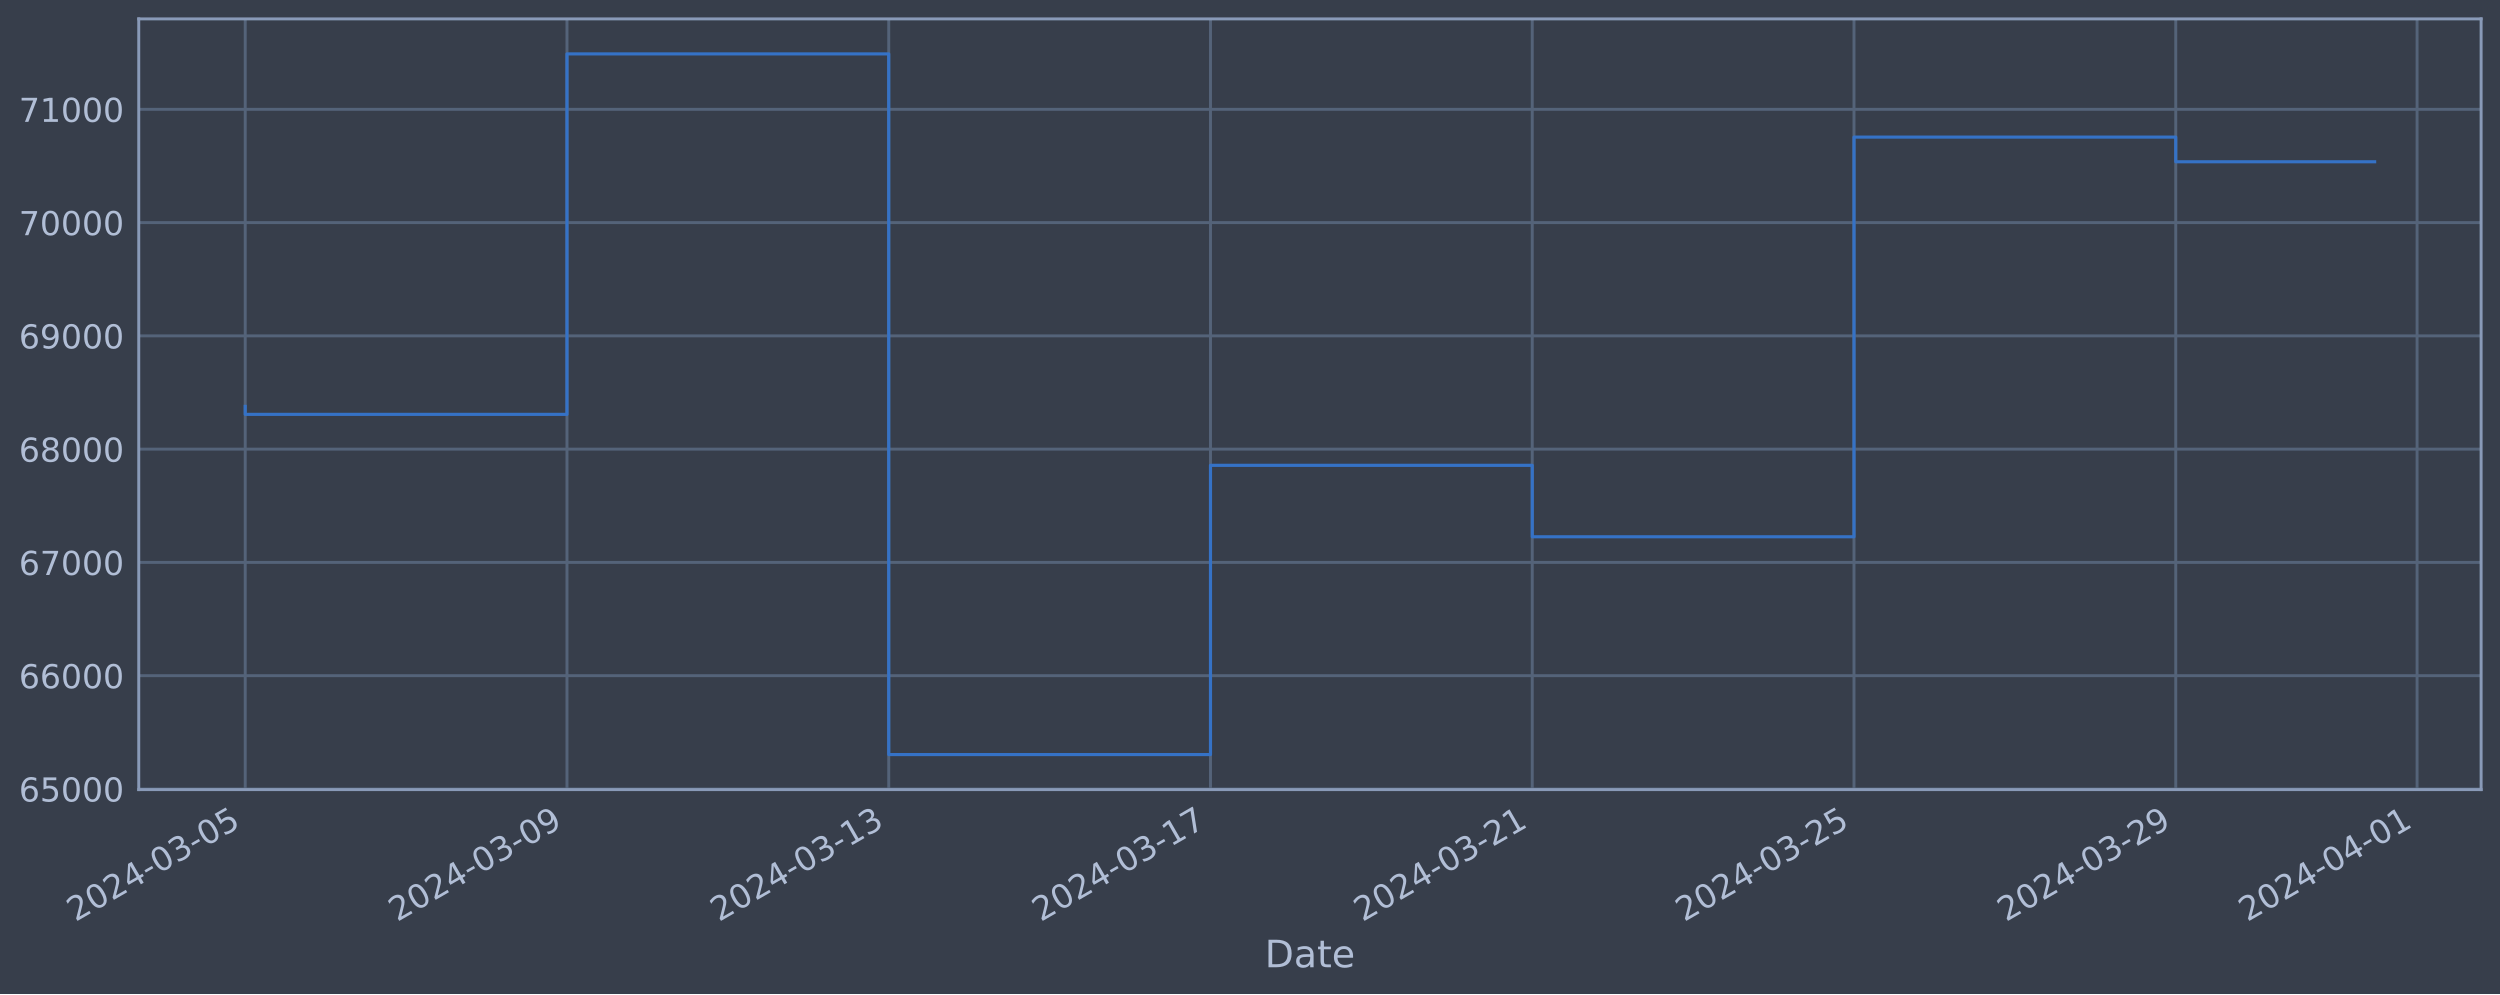
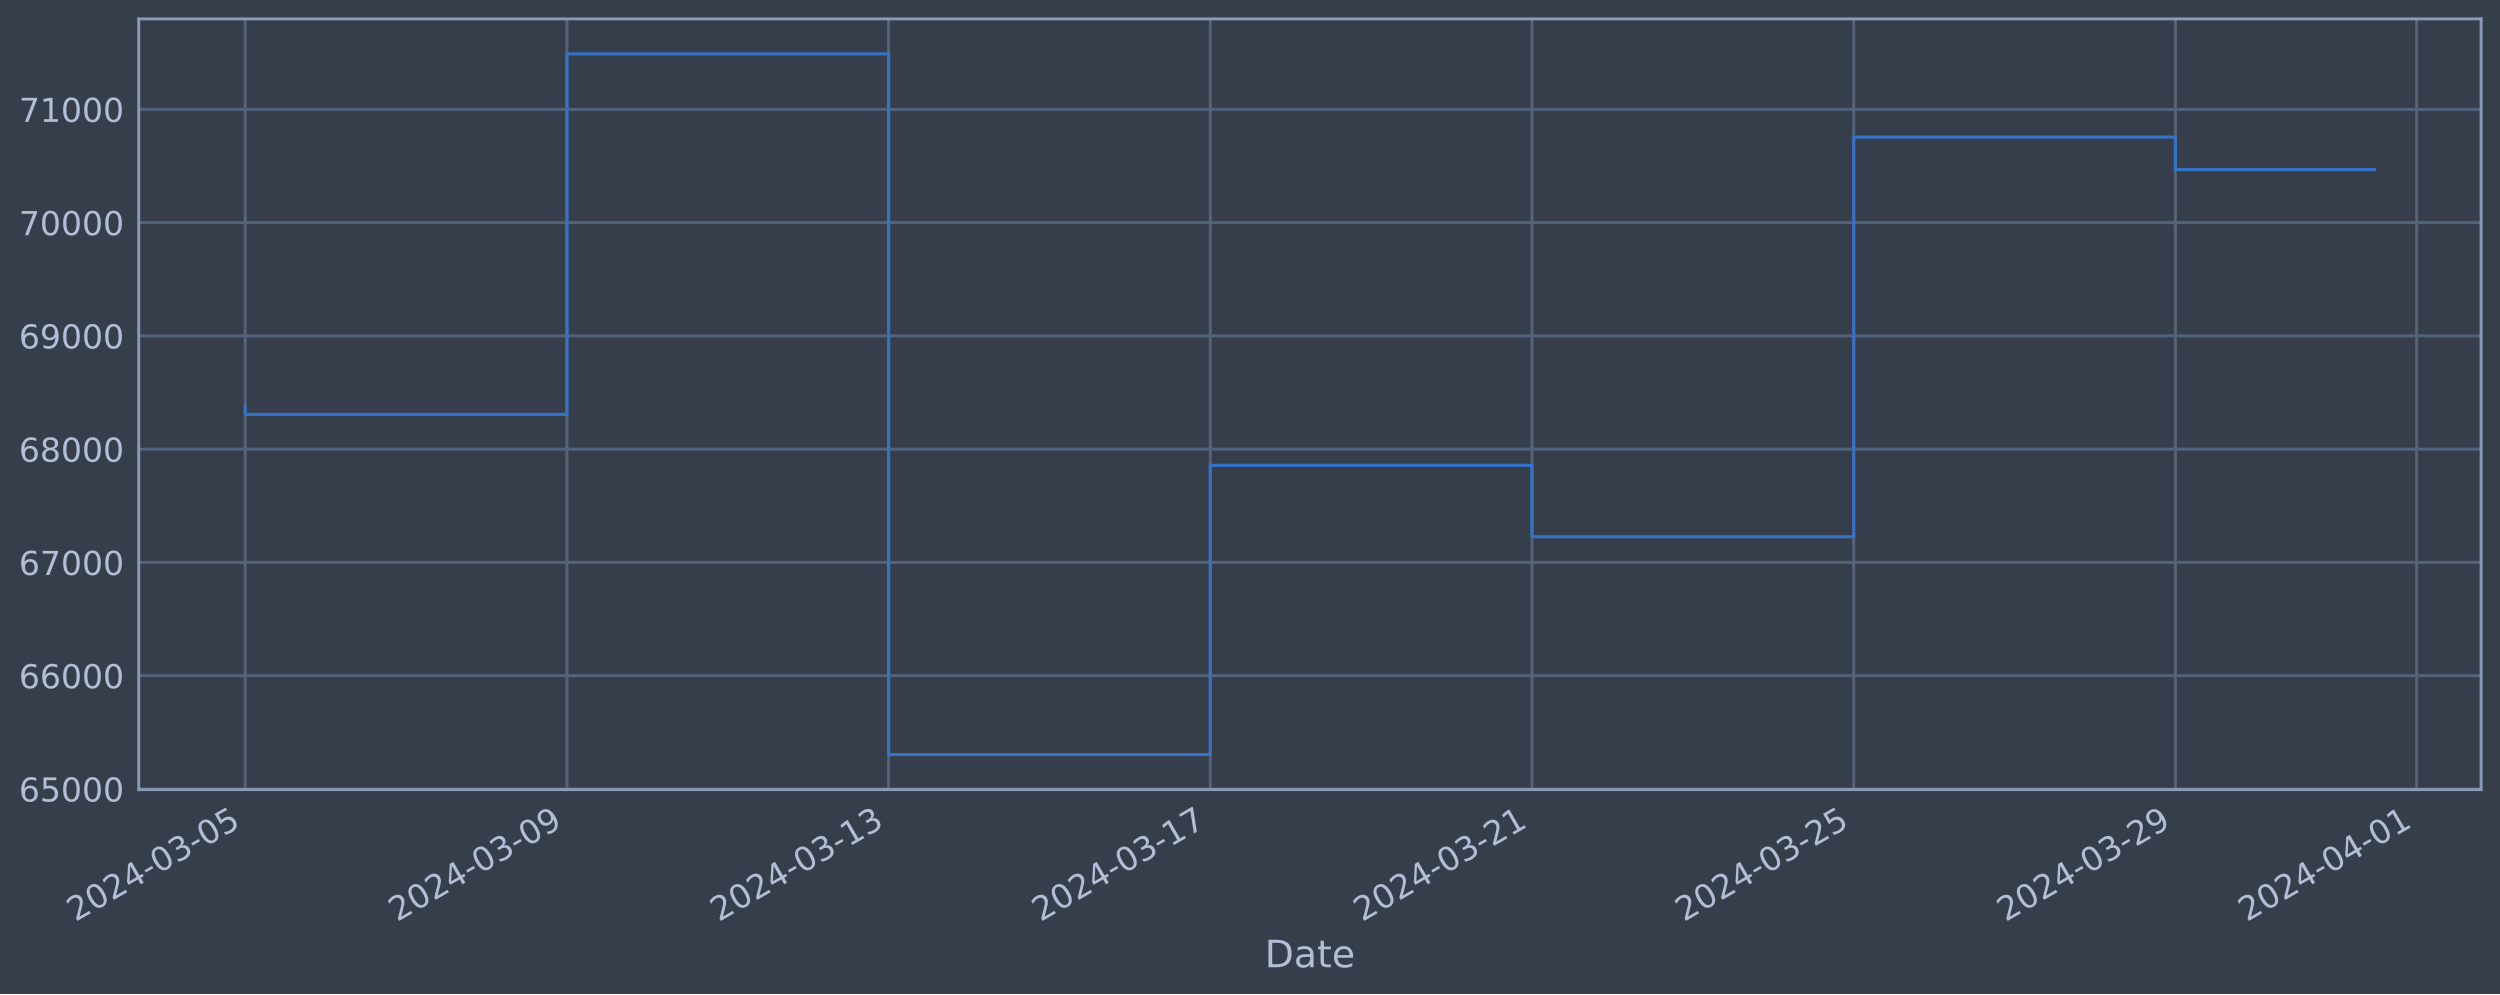
<svg xmlns="http://www.w3.org/2000/svg" xmlns:xlink="http://www.w3.org/1999/xlink" width="952.884pt" height="378.87pt" viewBox="0 0 952.884 378.87" version="1.1">
  <defs>
    <style type="text/css">*{stroke-linejoin: round; stroke-linecap: butt}</style>
  </defs>
  <g id="figure_1">
    <g id="patch_1">
      <path d="M 0 378.87  L 952.884 378.87  L 952.884 0  L 0 0  z " style="fill: #373e4b" />
    </g>
    <g id="axes_1">
      <g id="patch_2">
        <path d="M 52.884 300.96  L 945.684 300.96  L 945.684 7.2  L 52.884 7.2  z " style="fill: #373e4b" />
      </g>
      <g id="matplotlib.axis_1">
        <g id="xtick_1">
          <g id="line2d_1">
-             <path d="M 93.466 300.96  L 93.466 7.2  " clip-path="url(#p14482e2101)" style="fill: none; stroke: #546379; stroke-width: 1.12; stroke-linecap: square" />
+             <path d="M 93.466 300.96  L 93.466 7.2  " clip-path="url(#p7cceb219d4)" style="fill: none; stroke: #546379; stroke-width: 1.12; stroke-linecap: square" />
          </g>
          <g id="line2d_2" />
          <g id="text_1">
            <g style="fill: #b1bed6" transform="translate(28.74006 351.4642) rotate(-30) scale(0.126 -0.126)">
              <defs>
                <path id="DejaVuSans-32" d="M 1228 531  L 3431 531  L 3431 0  L 469 0  L 469 531  Q 828 903 1448 1529  Q 2069 2156 2228 2338  Q 2531 2678 2651 2914  Q 2772 3150 2772 3378  Q 2772 3750 2511 3984  Q 2250 4219 1831 4219  Q 1534 4219 1204 4116  Q 875 4013 500 3803  L 500 4441  Q 881 4594 1212 4672  Q 1544 4750 1819 4750  Q 2544 4750 2975 4387  Q 3406 4025 3406 3419  Q 3406 3131 3298 2873  Q 3191 2616 2906 2266  Q 2828 2175 2409 1742  Q 1991 1309 1228 531  z " transform="scale(0.015625)" />
                <path id="DejaVuSans-30" d="M 2034 4250  Q 1547 4250 1301 3770  Q 1056 3291 1056 2328  Q 1056 1369 1301 889  Q 1547 409 2034 409  Q 2525 409 2770 889  Q 3016 1369 3016 2328  Q 3016 3291 2770 3770  Q 2525 4250 2034 4250  z M 2034 4750  Q 2819 4750 3233 4129  Q 3647 3509 3647 2328  Q 3647 1150 3233 529  Q 2819 -91 2034 -91  Q 1250 -91 836 529  Q 422 1150 422 2328  Q 422 3509 836 4129  Q 1250 4750 2034 4750  z " transform="scale(0.015625)" />
                <path id="DejaVuSans-34" d="M 2419 4116  L 825 1625  L 2419 1625  L 2419 4116  z M 2253 4666  L 3047 4666  L 3047 1625  L 3713 1625  L 3713 1100  L 3047 1100  L 3047 0  L 2419 0  L 2419 1100  L 313 1100  L 313 1709  L 2253 4666  z " transform="scale(0.015625)" />
                <path id="DejaVuSans-2d" d="M 313 2009  L 1997 2009  L 1997 1497  L 313 1497  L 313 2009  z " transform="scale(0.015625)" />
                <path id="DejaVuSans-33" d="M 2597 2516  Q 3050 2419 3304 2112  Q 3559 1806 3559 1356  Q 3559 666 3084 287  Q 2609 -91 1734 -91  Q 1441 -91 1130 -33  Q 819 25 488 141  L 488 750  Q 750 597 1062 519  Q 1375 441 1716 441  Q 2309 441 2620 675  Q 2931 909 2931 1356  Q 2931 1769 2642 2001  Q 2353 2234 1838 2234  L 1294 2234  L 1294 2753  L 1863 2753  Q 2328 2753 2575 2939  Q 2822 3125 2822 3475  Q 2822 3834 2567 4026  Q 2313 4219 1838 4219  Q 1578 4219 1281 4162  Q 984 4106 628 3988  L 628 4550  Q 988 4650 1302 4700  Q 1616 4750 1894 4750  Q 2613 4750 3031 4423  Q 3450 4097 3450 3541  Q 3450 3153 3228 2886  Q 3006 2619 2597 2516  z " transform="scale(0.015625)" />
                <path id="DejaVuSans-35" d="M 691 4666  L 3169 4666  L 3169 4134  L 1269 4134  L 1269 2991  Q 1406 3038 1543 3061  Q 1681 3084 1819 3084  Q 2600 3084 3056 2656  Q 3513 2228 3513 1497  Q 3513 744 3044 326  Q 2575 -91 1722 -91  Q 1428 -91 1123 -41  Q 819 9 494 109  L 494 744  Q 775 591 1075 516  Q 1375 441 1709 441  Q 2250 441 2565 725  Q 2881 1009 2881 1497  Q 2881 1984 2565 2268  Q 2250 2553 1709 2553  Q 1456 2553 1204 2497  Q 953 2441 691 2322  L 691 4666  z " transform="scale(0.015625)" />
              </defs>
              <use xlink:href="#DejaVuSans-32" />
              <use xlink:href="#DejaVuSans-30" x="63.623" />
              <use xlink:href="#DejaVuSans-32" x="127.246" />
              <use xlink:href="#DejaVuSans-34" x="190.869" />
              <use xlink:href="#DejaVuSans-2d" x="254.492" />
              <use xlink:href="#DejaVuSans-30" x="290.576" />
              <use xlink:href="#DejaVuSans-33" x="354.199" />
              <use xlink:href="#DejaVuSans-2d" x="417.822" />
              <use xlink:href="#DejaVuSans-30" x="453.906" />
              <use xlink:href="#DejaVuSans-35" x="517.529" />
            </g>
          </g>
        </g>
        <g id="xtick_2">
          <g id="line2d_3">
-             <path d="M 216.104 300.96  L 216.104 7.2  " clip-path="url(#p14482e2101)" style="fill: none; stroke: #546379; stroke-width: 1.12; stroke-linecap: square" />
+             <path d="M 216.08 300.96  L 216.08 7.2  " clip-path="url(#p7cceb219d4)" style="fill: none; stroke: #546379; stroke-width: 1.12; stroke-linecap: square" />
          </g>
          <g id="line2d_4" />
          <g id="text_2">
-             <g style="fill: #b1bed6" transform="translate(151.3786 351.4642) rotate(-30) scale(0.126 -0.126)">
+             <g style="fill: #b1bed6" transform="translate(151.3545 351.4642) rotate(-30) scale(0.126 -0.126)">
              <defs>
                <path id="DejaVuSans-39" d="M 703 97  L 703 672  Q 941 559 1184 500  Q 1428 441 1663 441  Q 2288 441 2617 861  Q 2947 1281 2994 2138  Q 2813 1869 2534 1725  Q 2256 1581 1919 1581  Q 1219 1581 811 2004  Q 403 2428 403 3163  Q 403 3881 828 4315  Q 1253 4750 1959 4750  Q 2769 4750 3195 4129  Q 3622 3509 3622 2328  Q 3622 1225 3098 567  Q 2575 -91 1691 -91  Q 1453 -91 1209 -44  Q 966 3 703 97  z M 1959 2075  Q 2384 2075 2632 2365  Q 2881 2656 2881 3163  Q 2881 3666 2632 3958  Q 2384 4250 1959 4250  Q 1534 4250 1286 3958  Q 1038 3666 1038 3163  Q 1038 2656 1286 2365  Q 1534 2075 1959 2075  z " transform="scale(0.015625)" />
              </defs>
              <use xlink:href="#DejaVuSans-32" />
              <use xlink:href="#DejaVuSans-30" x="63.623" />
              <use xlink:href="#DejaVuSans-32" x="127.246" />
              <use xlink:href="#DejaVuSans-34" x="190.869" />
              <use xlink:href="#DejaVuSans-2d" x="254.492" />
              <use xlink:href="#DejaVuSans-30" x="290.576" />
              <use xlink:href="#DejaVuSans-33" x="354.199" />
              <use xlink:href="#DejaVuSans-2d" x="417.822" />
              <use xlink:href="#DejaVuSans-30" x="453.906" />
              <use xlink:href="#DejaVuSans-39" x="517.529" />
            </g>
          </g>
        </g>
        <g id="xtick_3">
          <g id="line2d_5">
-             <path d="M 338.743 300.96  L 338.743 7.2  " clip-path="url(#p14482e2101)" style="fill: none; stroke: #546379; stroke-width: 1.12; stroke-linecap: square" />
+             <path d="M 338.694 300.96  L 338.694 7.2  " clip-path="url(#p7cceb219d4)" style="fill: none; stroke: #546379; stroke-width: 1.12; stroke-linecap: square" />
          </g>
          <g id="line2d_6" />
          <g id="text_3">
-             <g style="fill: #b1bed6" transform="translate(274.0172 351.4642) rotate(-30) scale(0.126 -0.126)">
+             <g style="fill: #b1bed6" transform="translate(273.969 351.4642) rotate(-30) scale(0.126 -0.126)">
              <defs>
                <path id="DejaVuSans-31" d="M 794 531  L 1825 531  L 1825 4091  L 703 3866  L 703 4441  L 1819 4666  L 2450 4666  L 2450 531  L 3481 531  L 3481 0  L 794 0  L 794 531  z " transform="scale(0.015625)" />
              </defs>
              <use xlink:href="#DejaVuSans-32" />
              <use xlink:href="#DejaVuSans-30" x="63.623" />
              <use xlink:href="#DejaVuSans-32" x="127.246" />
              <use xlink:href="#DejaVuSans-34" x="190.869" />
              <use xlink:href="#DejaVuSans-2d" x="254.492" />
              <use xlink:href="#DejaVuSans-30" x="290.576" />
              <use xlink:href="#DejaVuSans-33" x="354.199" />
              <use xlink:href="#DejaVuSans-2d" x="417.822" />
              <use xlink:href="#DejaVuSans-31" x="453.906" />
              <use xlink:href="#DejaVuSans-33" x="517.529" />
            </g>
          </g>
        </g>
        <g id="xtick_4">
          <g id="line2d_7">
-             <path d="M 461.381 300.96  L 461.381 7.2  " clip-path="url(#p14482e2101)" style="fill: none; stroke: #546379; stroke-width: 1.12; stroke-linecap: square" />
+             <path d="M 461.309 300.96  L 461.309 7.2  " clip-path="url(#p7cceb219d4)" style="fill: none; stroke: #546379; stroke-width: 1.12; stroke-linecap: square" />
          </g>
          <g id="line2d_8" />
          <g id="text_4">
-             <g style="fill: #b1bed6" transform="translate(396.6558 351.4642) rotate(-30) scale(0.126 -0.126)">
+             <g style="fill: #b1bed6" transform="translate(396.5834 351.4642) rotate(-30) scale(0.126 -0.126)">
              <defs>
                <path id="DejaVuSans-37" d="M 525 4666  L 3525 4666  L 3525 4397  L 1831 0  L 1172 0  L 2766 4134  L 525 4134  L 525 4666  z " transform="scale(0.015625)" />
              </defs>
              <use xlink:href="#DejaVuSans-32" />
              <use xlink:href="#DejaVuSans-30" x="63.623" />
              <use xlink:href="#DejaVuSans-32" x="127.246" />
              <use xlink:href="#DejaVuSans-34" x="190.869" />
              <use xlink:href="#DejaVuSans-2d" x="254.492" />
              <use xlink:href="#DejaVuSans-30" x="290.576" />
              <use xlink:href="#DejaVuSans-33" x="354.199" />
              <use xlink:href="#DejaVuSans-2d" x="417.822" />
              <use xlink:href="#DejaVuSans-31" x="453.906" />
              <use xlink:href="#DejaVuSans-37" x="517.529" />
            </g>
          </g>
        </g>
        <g id="xtick_5">
          <g id="line2d_9">
-             <path d="M 584.02 300.96  L 584.02 7.2  " clip-path="url(#p14482e2101)" style="fill: none; stroke: #546379; stroke-width: 1.12; stroke-linecap: square" />
+             <path d="M 583.923 300.96  L 583.923 7.2  " clip-path="url(#p7cceb219d4)" style="fill: none; stroke: #546379; stroke-width: 1.12; stroke-linecap: square" />
          </g>
          <g id="line2d_10" />
          <g id="text_5">
-             <g style="fill: #b1bed6" transform="translate(519.2944 351.4642) rotate(-30) scale(0.126 -0.126)">
+             <g style="fill: #b1bed6" transform="translate(519.1979 351.4642) rotate(-30) scale(0.126 -0.126)">
              <use xlink:href="#DejaVuSans-32" />
              <use xlink:href="#DejaVuSans-30" x="63.623" />
              <use xlink:href="#DejaVuSans-32" x="127.246" />
              <use xlink:href="#DejaVuSans-34" x="190.869" />
              <use xlink:href="#DejaVuSans-2d" x="254.492" />
              <use xlink:href="#DejaVuSans-30" x="290.576" />
              <use xlink:href="#DejaVuSans-33" x="354.199" />
              <use xlink:href="#DejaVuSans-2d" x="417.822" />
              <use xlink:href="#DejaVuSans-32" x="453.906" />
              <use xlink:href="#DejaVuSans-31" x="517.529" />
            </g>
          </g>
        </g>
        <g id="xtick_6">
          <g id="line2d_11">
-             <path d="M 706.658 300.96  L 706.658 7.2  " clip-path="url(#p14482e2101)" style="fill: none; stroke: #546379; stroke-width: 1.12; stroke-linecap: square" />
+             <path d="M 706.538 300.96  L 706.538 7.2  " clip-path="url(#p7cceb219d4)" style="fill: none; stroke: #546379; stroke-width: 1.12; stroke-linecap: square" />
          </g>
          <g id="line2d_12" />
          <g id="text_6">
-             <g style="fill: #b1bed6" transform="translate(641.9329 351.4642) rotate(-30) scale(0.126 -0.126)">
+             <g style="fill: #b1bed6" transform="translate(641.8123 351.4642) rotate(-30) scale(0.126 -0.126)">
              <use xlink:href="#DejaVuSans-32" />
              <use xlink:href="#DejaVuSans-30" x="63.623" />
              <use xlink:href="#DejaVuSans-32" x="127.246" />
              <use xlink:href="#DejaVuSans-34" x="190.869" />
              <use xlink:href="#DejaVuSans-2d" x="254.492" />
              <use xlink:href="#DejaVuSans-30" x="290.576" />
              <use xlink:href="#DejaVuSans-33" x="354.199" />
              <use xlink:href="#DejaVuSans-2d" x="417.822" />
              <use xlink:href="#DejaVuSans-32" x="453.906" />
              <use xlink:href="#DejaVuSans-35" x="517.529" />
            </g>
          </g>
        </g>
        <g id="xtick_7">
          <g id="line2d_13">
-             <path d="M 829.297 300.96  L 829.297 7.2  " clip-path="url(#p14482e2101)" style="fill: none; stroke: #546379; stroke-width: 1.12; stroke-linecap: square" />
+             <path d="M 829.152 300.96  L 829.152 7.2  " clip-path="url(#p7cceb219d4)" style="fill: none; stroke: #546379; stroke-width: 1.12; stroke-linecap: square" />
          </g>
          <g id="line2d_14" />
          <g id="text_7">
-             <g style="fill: #b1bed6" transform="translate(764.5715 351.4642) rotate(-30) scale(0.126 -0.126)">
+             <g style="fill: #b1bed6" transform="translate(764.4268 351.4642) rotate(-30) scale(0.126 -0.126)">
              <use xlink:href="#DejaVuSans-32" />
              <use xlink:href="#DejaVuSans-30" x="63.623" />
              <use xlink:href="#DejaVuSans-32" x="127.246" />
              <use xlink:href="#DejaVuSans-34" x="190.869" />
              <use xlink:href="#DejaVuSans-2d" x="254.492" />
              <use xlink:href="#DejaVuSans-30" x="290.576" />
              <use xlink:href="#DejaVuSans-33" x="354.199" />
              <use xlink:href="#DejaVuSans-2d" x="417.822" />
              <use xlink:href="#DejaVuSans-32" x="453.906" />
              <use xlink:href="#DejaVuSans-39" x="517.529" />
            </g>
          </g>
        </g>
        <g id="xtick_8">
          <g id="line2d_15">
-             <path d="M 921.276 300.96  L 921.276 7.2  " clip-path="url(#p14482e2101)" style="fill: none; stroke: #546379; stroke-width: 1.12; stroke-linecap: square" />
+             <path d="M 921.113 300.96  L 921.113 7.2  " clip-path="url(#p7cceb219d4)" style="fill: none; stroke: #546379; stroke-width: 1.12; stroke-linecap: square" />
          </g>
          <g id="line2d_16" />
          <g id="text_8">
-             <g style="fill: #b1bed6" transform="translate(856.5504 351.4642) rotate(-30) scale(0.126 -0.126)">
+             <g style="fill: #b1bed6" transform="translate(856.3876 351.4642) rotate(-30) scale(0.126 -0.126)">
              <use xlink:href="#DejaVuSans-32" />
              <use xlink:href="#DejaVuSans-30" x="63.623" />
              <use xlink:href="#DejaVuSans-32" x="127.246" />
              <use xlink:href="#DejaVuSans-34" x="190.869" />
              <use xlink:href="#DejaVuSans-2d" x="254.492" />
              <use xlink:href="#DejaVuSans-30" x="290.576" />
              <use xlink:href="#DejaVuSans-34" x="354.199" />
              <use xlink:href="#DejaVuSans-2d" x="417.822" />
              <use xlink:href="#DejaVuSans-30" x="453.906" />
              <use xlink:href="#DejaVuSans-31" x="517.529" />
            </g>
          </g>
        </g>
        <g id="text_9">
          <g style="fill: #b1bed6" transform="translate(482.0746 368.6753) scale(0.144 -0.144)">
            <defs>
              <path id="DejaVuSans-44" d="M 1259 4147  L 1259 519  L 2022 519  Q 2988 519 3436 956  Q 3884 1394 3884 2338  Q 3884 3275 3436 3711  Q 2988 4147 2022 4147  L 1259 4147  z M 628 4666  L 1925 4666  Q 3281 4666 3915 4102  Q 4550 3538 4550 2338  Q 4550 1131 3912 565  Q 3275 0 1925 0  L 628 0  L 628 4666  z " transform="scale(0.015625)" />
              <path id="DejaVuSans-61" d="M 2194 1759  Q 1497 1759 1228 1600  Q 959 1441 959 1056  Q 959 750 1161 570  Q 1363 391 1709 391  Q 2188 391 2477 730  Q 2766 1069 2766 1631  L 2766 1759  L 2194 1759  z M 3341 1997  L 3341 0  L 2766 0  L 2766 531  Q 2569 213 2275 61  Q 1981 -91 1556 -91  Q 1019 -91 701 211  Q 384 513 384 1019  Q 384 1609 779 1909  Q 1175 2209 1959 2209  L 2766 2209  L 2766 2266  Q 2766 2663 2505 2880  Q 2244 3097 1772 3097  Q 1472 3097 1187 3025  Q 903 2953 641 2809  L 641 3341  Q 956 3463 1253 3523  Q 1550 3584 1831 3584  Q 2591 3584 2966 3190  Q 3341 2797 3341 1997  z " transform="scale(0.015625)" />
              <path id="DejaVuSans-74" d="M 1172 4494  L 1172 3500  L 2356 3500  L 2356 3053  L 1172 3053  L 1172 1153  Q 1172 725 1289 603  Q 1406 481 1766 481  L 2356 481  L 2356 0  L 1766 0  Q 1100 0 847 248  Q 594 497 594 1153  L 594 3053  L 172 3053  L 172 3500  L 594 3500  L 594 4494  L 1172 4494  z " transform="scale(0.015625)" />
              <path id="DejaVuSans-65" d="M 3597 1894  L 3597 1613  L 953 1613  Q 991 1019 1311 708  Q 1631 397 2203 397  Q 2534 397 2845 478  Q 3156 559 3463 722  L 3463 178  Q 3153 47 2828 -22  Q 2503 -91 2169 -91  Q 1331 -91 842 396  Q 353 884 353 1716  Q 353 2575 817 3079  Q 1281 3584 2069 3584  Q 2775 3584 3186 3129  Q 3597 2675 3597 1894  z M 3022 2063  Q 3016 2534 2758 2815  Q 2500 3097 2075 3097  Q 1594 3097 1305 2825  Q 1016 2553 972 2059  L 3022 2063  z " transform="scale(0.015625)" />
            </defs>
            <use xlink:href="#DejaVuSans-44" />
            <use xlink:href="#DejaVuSans-61" x="77.002" />
            <use xlink:href="#DejaVuSans-74" x="138.281" />
            <use xlink:href="#DejaVuSans-65" x="177.49" />
          </g>
        </g>
      </g>
      <g id="matplotlib.axis_2">
        <g id="ytick_1">
          <g id="line2d_17">
-             <path d="M 52.884 300.718  L 945.684 300.718  " clip-path="url(#p14482e2101)" style="fill: none; stroke: #546379; stroke-width: 1.12; stroke-linecap: square" />
+             <path d="M 52.884 300.718  L 945.684 300.718  " clip-path="url(#p7cceb219d4)" style="fill: none; stroke: #546379; stroke-width: 1.12; stroke-linecap: square" />
          </g>
          <g id="line2d_18" />
          <g id="text_10">
            <g style="fill: #b1bed6" transform="translate(7.2 305.5049) scale(0.126 -0.126)">
              <defs>
                <path id="DejaVuSans-36" d="M 2113 2584  Q 1688 2584 1439 2293  Q 1191 2003 1191 1497  Q 1191 994 1439 701  Q 1688 409 2113 409  Q 2538 409 2786 701  Q 3034 994 3034 1497  Q 3034 2003 2786 2293  Q 2538 2584 2113 2584  z M 3366 4563  L 3366 3988  Q 3128 4100 2886 4159  Q 2644 4219 2406 4219  Q 1781 4219 1451 3797  Q 1122 3375 1075 2522  Q 1259 2794 1537 2939  Q 1816 3084 2150 3084  Q 2853 3084 3261 2657  Q 3669 2231 3669 1497  Q 3669 778 3244 343  Q 2819 -91 2113 -91  Q 1303 -91 875 529  Q 447 1150 447 2328  Q 447 3434 972 4092  Q 1497 4750 2381 4750  Q 2619 4750 2861 4703  Q 3103 4656 3366 4563  z " transform="scale(0.015625)" />
              </defs>
              <use xlink:href="#DejaVuSans-36" />
              <use xlink:href="#DejaVuSans-35" x="63.623" />
              <use xlink:href="#DejaVuSans-30" x="127.246" />
              <use xlink:href="#DejaVuSans-30" x="190.869" />
              <use xlink:href="#DejaVuSans-30" x="254.492" />
            </g>
          </g>
        </g>
        <g id="ytick_2">
          <g id="line2d_19">
-             <path d="M 52.884 257.544  L 945.684 257.544  " clip-path="url(#p14482e2101)" style="fill: none; stroke: #546379; stroke-width: 1.12; stroke-linecap: square" />
+             <path d="M 52.884 257.544  L 945.684 257.544  " clip-path="url(#p7cceb219d4)" style="fill: none; stroke: #546379; stroke-width: 1.12; stroke-linecap: square" />
          </g>
          <g id="line2d_20" />
          <g id="text_11">
            <g style="fill: #b1bed6" transform="translate(7.2 262.331) scale(0.126 -0.126)">
              <use xlink:href="#DejaVuSans-36" />
              <use xlink:href="#DejaVuSans-36" x="63.623" />
              <use xlink:href="#DejaVuSans-30" x="127.246" />
              <use xlink:href="#DejaVuSans-30" x="190.869" />
              <use xlink:href="#DejaVuSans-30" x="254.492" />
            </g>
          </g>
        </g>
        <g id="ytick_3">
          <g id="line2d_21">
-             <path d="M 52.884 214.37  L 945.684 214.37  " clip-path="url(#p14482e2101)" style="fill: none; stroke: #546379; stroke-width: 1.12; stroke-linecap: square" />
+             <path d="M 52.884 214.37  L 945.684 214.37  " clip-path="url(#p7cceb219d4)" style="fill: none; stroke: #546379; stroke-width: 1.12; stroke-linecap: square" />
          </g>
          <g id="line2d_22" />
          <g id="text_12">
            <g style="fill: #b1bed6" transform="translate(7.2 219.157) scale(0.126 -0.126)">
              <use xlink:href="#DejaVuSans-36" />
              <use xlink:href="#DejaVuSans-37" x="63.623" />
              <use xlink:href="#DejaVuSans-30" x="127.246" />
              <use xlink:href="#DejaVuSans-30" x="190.869" />
              <use xlink:href="#DejaVuSans-30" x="254.492" />
            </g>
          </g>
        </g>
        <g id="ytick_4">
          <g id="line2d_23">
-             <path d="M 52.884 171.196  L 945.684 171.196  " clip-path="url(#p14482e2101)" style="fill: none; stroke: #546379; stroke-width: 1.12; stroke-linecap: square" />
+             <path d="M 52.884 171.196  L 945.684 171.196  " clip-path="url(#p7cceb219d4)" style="fill: none; stroke: #546379; stroke-width: 1.12; stroke-linecap: square" />
          </g>
          <g id="line2d_24" />
          <g id="text_13">
            <g style="fill: #b1bed6" transform="translate(7.2 175.9831) scale(0.126 -0.126)">
              <defs>
                <path id="DejaVuSans-38" d="M 2034 2216  Q 1584 2216 1326 1975  Q 1069 1734 1069 1313  Q 1069 891 1326 650  Q 1584 409 2034 409  Q 2484 409 2743 651  Q 3003 894 3003 1313  Q 3003 1734 2745 1975  Q 2488 2216 2034 2216  z M 1403 2484  Q 997 2584 770 2862  Q 544 3141 544 3541  Q 544 4100 942 4425  Q 1341 4750 2034 4750  Q 2731 4750 3128 4425  Q 3525 4100 3525 3541  Q 3525 3141 3298 2862  Q 3072 2584 2669 2484  Q 3125 2378 3379 2068  Q 3634 1759 3634 1313  Q 3634 634 3220 271  Q 2806 -91 2034 -91  Q 1263 -91 848 271  Q 434 634 434 1313  Q 434 1759 690 2068  Q 947 2378 1403 2484  z M 1172 3481  Q 1172 3119 1398 2916  Q 1625 2713 2034 2713  Q 2441 2713 2670 2916  Q 2900 3119 2900 3481  Q 2900 3844 2670 4047  Q 2441 4250 2034 4250  Q 1625 4250 1398 4047  Q 1172 3844 1172 3481  z " transform="scale(0.015625)" />
              </defs>
              <use xlink:href="#DejaVuSans-36" />
              <use xlink:href="#DejaVuSans-38" x="63.623" />
              <use xlink:href="#DejaVuSans-30" x="127.246" />
              <use xlink:href="#DejaVuSans-30" x="190.869" />
              <use xlink:href="#DejaVuSans-30" x="254.492" />
            </g>
          </g>
        </g>
        <g id="ytick_5">
          <g id="line2d_25">
-             <path d="M 52.884 128.022  L 945.684 128.022  " clip-path="url(#p14482e2101)" style="fill: none; stroke: #546379; stroke-width: 1.12; stroke-linecap: square" />
+             <path d="M 52.884 128.022  L 945.684 128.022  " clip-path="url(#p7cceb219d4)" style="fill: none; stroke: #546379; stroke-width: 1.12; stroke-linecap: square" />
          </g>
          <g id="line2d_26" />
          <g id="text_14">
            <g style="fill: #b1bed6" transform="translate(7.2 132.8092) scale(0.126 -0.126)">
              <use xlink:href="#DejaVuSans-36" />
              <use xlink:href="#DejaVuSans-39" x="63.623" />
              <use xlink:href="#DejaVuSans-30" x="127.246" />
              <use xlink:href="#DejaVuSans-30" x="190.869" />
              <use xlink:href="#DejaVuSans-30" x="254.492" />
            </g>
          </g>
        </g>
        <g id="ytick_6">
          <g id="line2d_27">
-             <path d="M 52.884 84.848  L 945.684 84.848  " clip-path="url(#p14482e2101)" style="fill: none; stroke: #546379; stroke-width: 1.12; stroke-linecap: square" />
+             <path d="M 52.884 84.848  L 945.684 84.848  " clip-path="url(#p7cceb219d4)" style="fill: none; stroke: #546379; stroke-width: 1.12; stroke-linecap: square" />
          </g>
          <g id="line2d_28" />
          <g id="text_15">
            <g style="fill: #b1bed6" transform="translate(7.2 89.63523) scale(0.126 -0.126)">
              <use xlink:href="#DejaVuSans-37" />
              <use xlink:href="#DejaVuSans-30" x="63.623" />
              <use xlink:href="#DejaVuSans-30" x="127.246" />
              <use xlink:href="#DejaVuSans-30" x="190.869" />
              <use xlink:href="#DejaVuSans-30" x="254.492" />
            </g>
          </g>
        </g>
        <g id="ytick_7">
          <g id="line2d_29">
-             <path d="M 52.884 41.674  L 945.684 41.674  " clip-path="url(#p14482e2101)" style="fill: none; stroke: #546379; stroke-width: 1.12; stroke-linecap: square" />
+             <path d="M 52.884 41.674  L 945.684 41.674  " clip-path="url(#p7cceb219d4)" style="fill: none; stroke: #546379; stroke-width: 1.12; stroke-linecap: square" />
          </g>
          <g id="line2d_30" />
          <g id="text_16">
            <g style="fill: #b1bed6" transform="translate(7.2 46.4613) scale(0.126 -0.126)">
              <use xlink:href="#DejaVuSans-37" />
              <use xlink:href="#DejaVuSans-31" x="63.623" />
              <use xlink:href="#DejaVuSans-30" x="127.246" />
              <use xlink:href="#DejaVuSans-30" x="190.869" />
              <use xlink:href="#DejaVuSans-30" x="254.492" />
            </g>
          </g>
        </g>
      </g>
      <g id="line2d_31">
-         <path d="M 93.466 154.891  L 93.466 157.946  L 216.104 157.946  L 216.104 20.553  L 338.743 20.553  L 338.743 287.607  L 461.381 287.607  L 461.381 177.362  L 584.02 177.362  L 584.02 204.598  L 706.658 204.598  L 706.658 52.265  L 829.297 52.265  L 829.297 61.654  L 905.102 61.654  " clip-path="url(#p14482e2101)" style="fill: none; stroke: #3572c6; stroke-width: 1.2; stroke-linecap: square" />
+         <path d="M 93.466 154.891  L 93.466 157.946  L 216.08 157.946  L 216.08 20.553  L 338.694 20.553  L 338.694 287.607  L 461.309 287.607  L 461.309 177.362  L 583.923 177.362  L 583.923 204.598  L 706.538 204.598  L 706.538 52.265  L 829.152 52.265  L 829.152 64.624  L 905.102 64.624  " clip-path="url(#p7cceb219d4)" style="fill: none; stroke: #3572c6; stroke-width: 1.2; stroke-linecap: square" />
      </g>
      <g id="patch_3">
        <path d="M 52.884 300.96  L 52.884 7.2  " style="fill: none; stroke: #899ab8; stroke-width: 1.12; stroke-linejoin: miter; stroke-linecap: square" />
      </g>
      <g id="patch_4">
        <path d="M 945.684 300.96  L 945.684 7.2  " style="fill: none; stroke: #899ab8; stroke-width: 1.12; stroke-linejoin: miter; stroke-linecap: square" />
      </g>
      <g id="patch_5">
        <path d="M 52.884 300.96  L 945.684 300.96  " style="fill: none; stroke: #899ab8; stroke-width: 1.12; stroke-linejoin: miter; stroke-linecap: square" />
      </g>
      <g id="patch_6">
        <path d="M 52.884 7.2  L 945.684 7.2  " style="fill: none; stroke: #899ab8; stroke-width: 1.12; stroke-linejoin: miter; stroke-linecap: square" />
      </g>
    </g>
  </g>
  <defs>
-     <clipPath id="p14482e2101">
+     <clipPath id="p7cceb219d4">
      <rect x="52.884" y="7.2" width="892.8" height="293.76" />
    </clipPath>
  </defs>
</svg>
